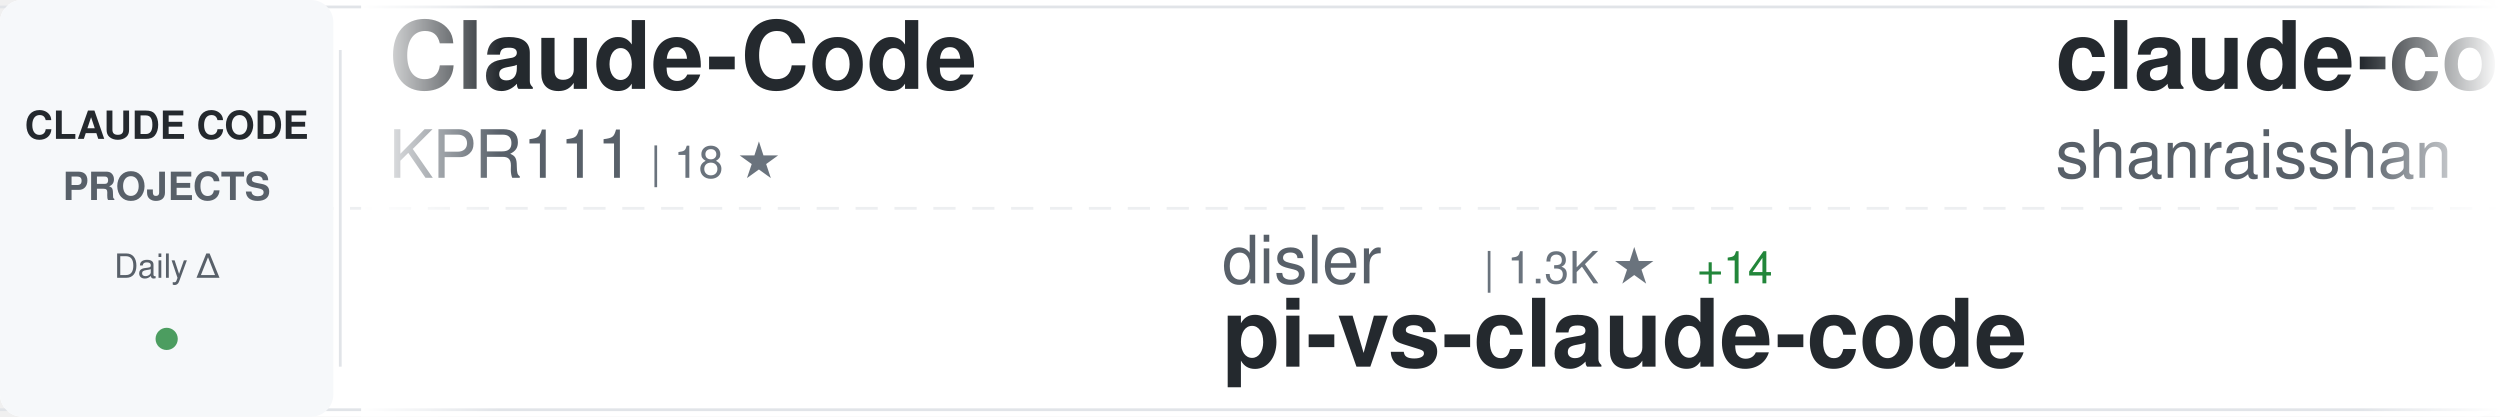
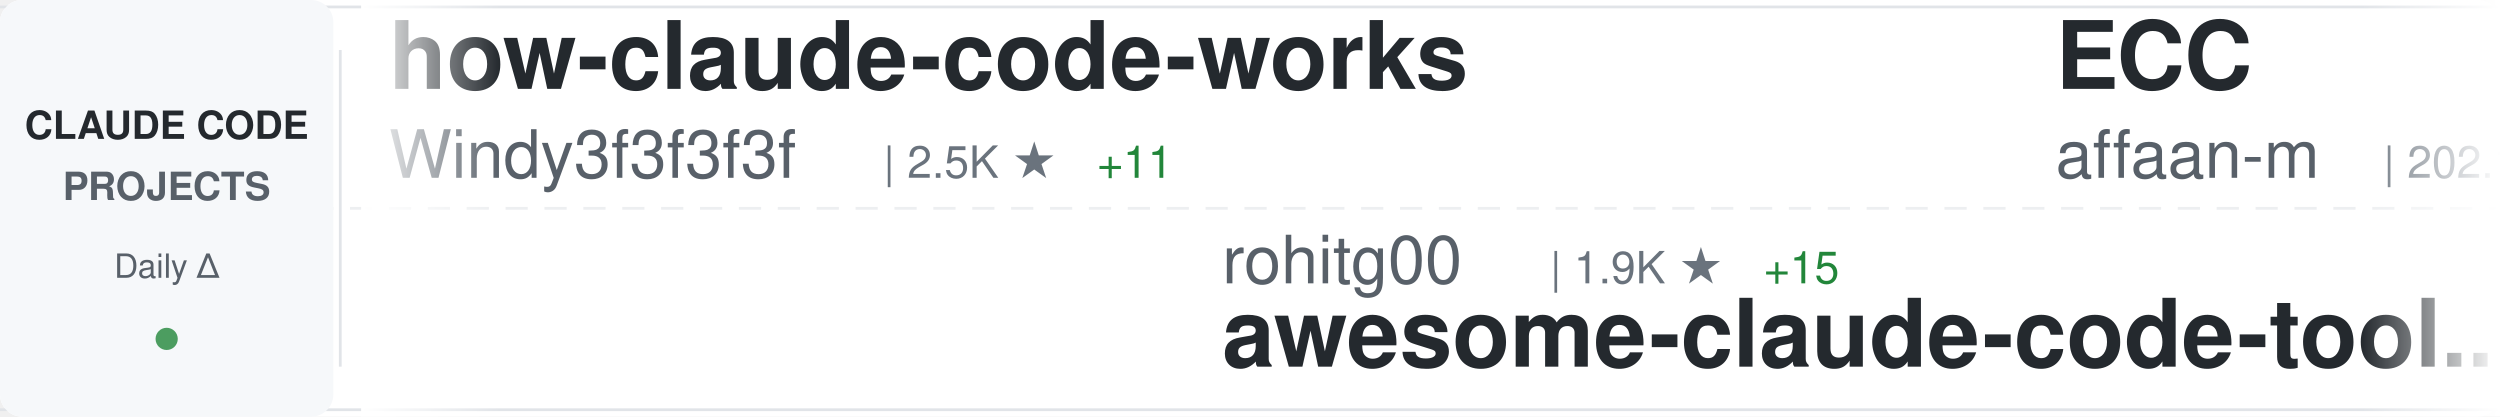
<svg xmlns="http://www.w3.org/2000/svg" width="900" height="150">
  <defs>
    <linearGradient id="awesomeLeftFade" x1="0%" y1="0%" x2="100%" y2="0%">
      <stop offset="0%" style="stop-color:#ffffff;stop-opacity:1" />
      <stop offset="100%" style="stop-color:#ffffff;stop-opacity:0" />
    </linearGradient>
    <linearGradient id="awesomeRightFade" x1="0%" y1="0%" x2="100%" y2="0%">
      <stop offset="0%" style="stop-color:#ffffff;stop-opacity:0" />
      <stop offset="100%" style="stop-color:#ffffff;stop-opacity:1" />
    </linearGradient>
  </defs>
  <rect width="900" height="150" fill="#ffffff" rx="8" />
  <rect x="0" y="2" width="900" height="1" fill="#e1e4e8" />
  <rect x="0" y="147" width="900" height="1" fill="#e1e4e8" />
  <line x1="0" y1="75" x2="900" y2="75" stroke="#e1e4e8" stroke-width="1" stroke-dasharray="8 6" opacity="0.6" />
  <rect x="0" y="0" width="120" height="150" fill="#f6f8fa" rx="8" />
  <text x="60" y="50" font-family="-apple-system, BlinkMacSystemFont, 'Segoe UI', Helvetica, Arial, sans-serif" font-size="14" font-weight="600" fill="#24292e" text-anchor="middle">CLAUDE CODE</text>
  <text x="60" y="72" font-family="-apple-system, BlinkMacSystemFont, 'Segoe UI', Helvetica, Arial, sans-serif" font-size="14" font-weight="600" fill="#586069" text-anchor="middle">PROJECTS</text>
  <text x="60" y="100" font-family="-apple-system, BlinkMacSystemFont, 'Segoe UI', Helvetica, Arial, sans-serif" font-size="12" font-weight="500" fill="#586069" text-anchor="middle">Daily Δ</text>
  <circle cx="60" cy="122" r="4" fill="#22863a" opacity="0.8" />
  <rect x="122" y="18" width="1" height="114" fill="#e1e4e8" />
  <clipPath id="awesomeTickerClip">
    <rect x="130" y="0" width="770" height="150" />
  </clipPath>
  <g clip-path="url(#awesomeTickerClip)">
    <g id="awesomeTickerItems">
      <animateTransform attributeName="transform" attributeType="XML" type="translate" from="0 0" to="-3000 0" dur="54s" repeatCount="indefinite" />
      <g transform="translate(0, 0)">
-         <text x="140" y="32" font-family="-apple-system, BlinkMacSystemFont, 'Segoe UI', Helvetica, Arial, sans-serif" font-size="34" font-weight="600" fill="#24292e">Claude-Code</text>
-         <text x="140" y="64" font-family="-apple-system, BlinkMacSystemFont, 'Segoe UI', Helvetica, Arial, sans-serif" font-size="24" font-weight="400" fill="#586069">KPR111</text>
-         <text x="234" y="64" font-family="-apple-system, BlinkMacSystemFont, 'Segoe UI', Helvetica, Arial, sans-serif" font-size="16" font-weight="500" fill="#6a737d">| 18 ★</text>
+         <text x="140" y="32" font-family="-apple-system, BlinkMacSystemFont, 'Segoe UI', Helvetica, Arial, sans-serif" font-size="34" font-weight="600" fill="#24292e">how-claude-code-works</text>
+         <text x="140" y="64" font-family="-apple-system, BlinkMacSystemFont, 'Segoe UI', Helvetica, Arial, sans-serif" font-size="24" font-weight="400" fill="#586069">Windy3f3f3f3f</text>
+         <text x="318" y="64" font-family="-apple-system, BlinkMacSystemFont, 'Segoe UI', Helvetica, Arial, sans-serif" font-size="16" font-weight="500" fill="#6a737d">| 2.5K ★</text>
+         <text x="395" y="64" font-family="-apple-system, BlinkMacSystemFont, 'Segoe UI', Helvetica, Arial, sans-serif" font-size="16" font-weight="500" fill="#22863a"> +11</text>
      </g>
      <g transform="translate(300, 0)">
-         <text x="140" y="102" font-family="-apple-system, BlinkMacSystemFont, 'Segoe UI', Helvetica, Arial, sans-serif" font-size="24" font-weight="400" fill="#586069">disler</text>
-         <text x="234" y="102" font-family="-apple-system, BlinkMacSystemFont, 'Segoe UI', Helvetica, Arial, sans-serif" font-size="16" font-weight="500" fill="#6a737d">| 1.3K ★</text>
-         <text x="311" y="102" font-family="-apple-system, BlinkMacSystemFont, 'Segoe UI', Helvetica, Arial, sans-serif" font-size="16" font-weight="500" fill="#22863a"> +14</text>
-         <text x="140" y="132" font-family="-apple-system, BlinkMacSystemFont, 'Segoe UI', Helvetica, Arial, sans-serif" font-size="34" font-weight="600" fill="#24292e">pi-vs-claude-code</text>
+         <text x="140" y="102" font-family="-apple-system, BlinkMacSystemFont, 'Segoe UI', Helvetica, Arial, sans-serif" font-size="24" font-weight="400" fill="#586069">rohitg00</text>
+         <text x="258" y="102" font-family="-apple-system, BlinkMacSystemFont, 'Segoe UI', Helvetica, Arial, sans-serif" font-size="16" font-weight="500" fill="#6a737d">| 1.9K ★</text>
+         <text x="335" y="102" font-family="-apple-system, BlinkMacSystemFont, 'Segoe UI', Helvetica, Arial, sans-serif" font-size="16" font-weight="500" fill="#22863a"> +15</text>
+         <text x="140" y="132" font-family="-apple-system, BlinkMacSystemFont, 'Segoe UI', Helvetica, Arial, sans-serif" font-size="34" font-weight="600" fill="#24292e">awesome-claude-code-tool...</text>
      </g>
      <g transform="translate(600, 0)">
-         <text x="140" y="32" font-family="-apple-system, BlinkMacSystemFont, 'Segoe UI', Helvetica, Arial, sans-serif" font-size="34" font-weight="600" fill="#24292e">claude-code-best-practic...</text>
-         <text x="140" y="64" font-family="-apple-system, BlinkMacSystemFont, 'Segoe UI', Helvetica, Arial, sans-serif" font-size="24" font-weight="400" fill="#586069">shanraisshan</text>
-         <text x="306" y="64" font-family="-apple-system, BlinkMacSystemFont, 'Segoe UI', Helvetica, Arial, sans-serif" font-size="16" font-weight="500" fill="#6a737d">| 55.9K ★</text>
-         <text x="392" y="64" font-family="-apple-system, BlinkMacSystemFont, 'Segoe UI', Helvetica, Arial, sans-serif" font-size="16" font-weight="500" fill="#22863a"> +211</text>
+         <text x="140" y="32" font-family="-apple-system, BlinkMacSystemFont, 'Segoe UI', Helvetica, Arial, sans-serif" font-size="34" font-weight="600" fill="#24292e">ECC</text>
+         <text x="140" y="64" font-family="-apple-system, BlinkMacSystemFont, 'Segoe UI', Helvetica, Arial, sans-serif" font-size="24" font-weight="400" fill="#586069">affaan-m</text>
+         <text x="258" y="64" font-family="-apple-system, BlinkMacSystemFont, 'Segoe UI', Helvetica, Arial, sans-serif" font-size="16" font-weight="500" fill="#6a737d">| 202.1K ★</text>
+         <text x="353" y="64" font-family="-apple-system, BlinkMacSystemFont, 'Segoe UI', Helvetica, Arial, sans-serif" font-size="16" font-weight="500" fill="#22863a"> +1.8K</text>
      </g>
      <g transform="translate(900, 0)">
-         <text x="140" y="102" font-family="-apple-system, BlinkMacSystemFont, 'Segoe UI', Helvetica, Arial, sans-serif" font-size="24" font-weight="400" fill="#586069">LING71671</text>
-         <text x="270" y="102" font-family="-apple-system, BlinkMacSystemFont, 'Segoe UI', Helvetica, Arial, sans-serif" font-size="16" font-weight="500" fill="#6a737d">| 871 ★</text>
-         <text x="338" y="102" font-family="-apple-system, BlinkMacSystemFont, 'Segoe UI', Helvetica, Arial, sans-serif" font-size="16" font-weight="500" fill="#22863a"> +1</text>
-         <text x="140" y="132" font-family="-apple-system, BlinkMacSystemFont, 'Segoe UI', Helvetica, Arial, sans-serif" font-size="34" font-weight="600" fill="#24292e">Open-ClaudeCode</text>
+         <text x="140" y="102" font-family="-apple-system, BlinkMacSystemFont, 'Segoe UI', Helvetica, Arial, sans-serif" font-size="24" font-weight="400" fill="#586069">FlorianBruniaux</text>
+         <text x="342" y="102" font-family="-apple-system, BlinkMacSystemFont, 'Segoe UI', Helvetica, Arial, sans-serif" font-size="16" font-weight="500" fill="#6a737d">| 4.6K ★</text>
+         <text x="419" y="102" font-family="-apple-system, BlinkMacSystemFont, 'Segoe UI', Helvetica, Arial, sans-serif" font-size="16" font-weight="500" fill="#22863a"> +32</text>
+         <text x="140" y="132" font-family="-apple-system, BlinkMacSystemFont, 'Segoe UI', Helvetica, Arial, sans-serif" font-size="34" font-weight="600" fill="#24292e">claude-code-ultimate-gui...</text>
      </g>
      <g transform="translate(1200, 0)">
-         <text x="140" y="32" font-family="-apple-system, BlinkMacSystemFont, 'Segoe UI', Helvetica, Arial, sans-serif" font-size="34" font-weight="600" fill="#24292e">claude-code-reverse</text>
-         <text x="140" y="64" font-family="-apple-system, BlinkMacSystemFont, 'Segoe UI', Helvetica, Arial, sans-serif" font-size="24" font-weight="400" fill="#586069">Yuyz0112</text>
-         <text x="258" y="64" font-family="-apple-system, BlinkMacSystemFont, 'Segoe UI', Helvetica, Arial, sans-serif" font-size="16" font-weight="500" fill="#6a737d">| 2.4K ★</text>
-         <text x="335" y="64" font-family="-apple-system, BlinkMacSystemFont, 'Segoe UI', Helvetica, Arial, sans-serif" font-size="16" font-weight="500" fill="#22863a"> +1</text>
+         <text x="140" y="32" font-family="-apple-system, BlinkMacSystemFont, 'Segoe UI', Helvetica, Arial, sans-serif" font-size="34" font-weight="600" fill="#24292e">claude-code-hub</text>
+         <text x="140" y="64" font-family="-apple-system, BlinkMacSystemFont, 'Segoe UI', Helvetica, Arial, sans-serif" font-size="24" font-weight="400" fill="#586069">ding113</text>
+         <text x="246" y="64" font-family="-apple-system, BlinkMacSystemFont, 'Segoe UI', Helvetica, Arial, sans-serif" font-size="16" font-weight="500" fill="#6a737d">| 3.0K ★</text>
+         <text x="323" y="64" font-family="-apple-system, BlinkMacSystemFont, 'Segoe UI', Helvetica, Arial, sans-serif" font-size="16" font-weight="500" fill="#22863a"> +10</text>
      </g>
      <g transform="translate(1500, 0)">
-         <text x="140" y="102" font-family="-apple-system, BlinkMacSystemFont, 'Segoe UI', Helvetica, Arial, sans-serif" font-size="24" font-weight="400" fill="#586069">centminmod</text>
-         <text x="282" y="102" font-family="-apple-system, BlinkMacSystemFont, 'Segoe UI', Helvetica, Arial, sans-serif" font-size="16" font-weight="500" fill="#6a737d">| 2.4K ★</text>
-         <text x="359" y="102" font-family="-apple-system, BlinkMacSystemFont, 'Segoe UI', Helvetica, Arial, sans-serif" font-size="16" font-weight="500" fill="#22863a"> +6</text>
-         <text x="140" y="132" font-family="-apple-system, BlinkMacSystemFont, 'Segoe UI', Helvetica, Arial, sans-serif" font-size="34" font-weight="600" fill="#24292e">my-claude-code-setup</text>
+         <text x="140" y="102" font-family="-apple-system, BlinkMacSystemFont, 'Segoe UI', Helvetica, Arial, sans-serif" font-size="24" font-weight="400" fill="#586069">ChinaSiro</text>
+         <text x="270" y="102" font-family="-apple-system, BlinkMacSystemFont, 'Segoe UI', Helvetica, Arial, sans-serif" font-size="16" font-weight="500" fill="#6a737d">| 9.3K ★</text>
+         <text x="347" y="102" font-family="-apple-system, BlinkMacSystemFont, 'Segoe UI', Helvetica, Arial, sans-serif" font-size="16" font-weight="500" fill="#22863a"> +11</text>
+         <text x="140" y="132" font-family="-apple-system, BlinkMacSystemFont, 'Segoe UI', Helvetica, Arial, sans-serif" font-size="34" font-weight="600" fill="#24292e">claude-code-sourcemap</text>
      </g>
      <g transform="translate(1800, 0)">
-         <text x="140" y="32" font-family="-apple-system, BlinkMacSystemFont, 'Segoe UI', Helvetica, Arial, sans-serif" font-size="34" font-weight="600" fill="#24292e">claude-code-base-action</text>
-         <text x="140" y="64" font-family="-apple-system, BlinkMacSystemFont, 'Segoe UI', Helvetica, Arial, sans-serif" font-size="24" font-weight="400" fill="#586069">anthropics</text>
-         <text x="282" y="64" font-family="-apple-system, BlinkMacSystemFont, 'Segoe UI', Helvetica, Arial, sans-serif" font-size="16" font-weight="500" fill="#6a737d">| 856 ★</text>
-         <text x="350" y="64" font-family="-apple-system, BlinkMacSystemFont, 'Segoe UI', Helvetica, Arial, sans-serif" font-size="16" font-weight="500" fill="#22863a"> +3</text>
+         <text x="140" y="32" font-family="-apple-system, BlinkMacSystemFont, 'Segoe UI', Helvetica, Arial, sans-serif" font-size="34" font-weight="600" fill="#24292e">claude-code-spec-workflo...</text>
+         <text x="140" y="64" font-family="-apple-system, BlinkMacSystemFont, 'Segoe UI', Helvetica, Arial, sans-serif" font-size="24" font-weight="400" fill="#586069">Pimzino</text>
+         <text x="246" y="64" font-family="-apple-system, BlinkMacSystemFont, 'Segoe UI', Helvetica, Arial, sans-serif" font-size="16" font-weight="500" fill="#6a737d">| 3.8K ★</text>
+         <text x="323" y="64" font-family="-apple-system, BlinkMacSystemFont, 'Segoe UI', Helvetica, Arial, sans-serif" font-size="16" font-weight="500" fill="#22863a"> +2</text>
      </g>
      <g transform="translate(2100, 0)">
-         <text x="140" y="102" font-family="-apple-system, BlinkMacSystemFont, 'Segoe UI', Helvetica, Arial, sans-serif" font-size="24" font-weight="400" fill="#586069">pengchengneo</text>
-         <text x="306" y="102" font-family="-apple-system, BlinkMacSystemFont, 'Segoe UI', Helvetica, Arial, sans-serif" font-size="16" font-weight="500" fill="#6a737d">| 1.4K ★</text>
-         <text x="383" y="102" font-family="-apple-system, BlinkMacSystemFont, 'Segoe UI', Helvetica, Arial, sans-serif" font-size="16" font-weight="500" fill="#22863a"> +12</text>
-         <text x="140" y="132" font-family="-apple-system, BlinkMacSystemFont, 'Segoe UI', Helvetica, Arial, sans-serif" font-size="34" font-weight="600" fill="#24292e">Claude-Code</text>
+         <text x="140" y="102" font-family="-apple-system, BlinkMacSystemFont, 'Segoe UI', Helvetica, Arial, sans-serif" font-size="24" font-weight="400" fill="#586069">fazxes</text>
+         <text x="234" y="102" font-family="-apple-system, BlinkMacSystemFont, 'Segoe UI', Helvetica, Arial, sans-serif" font-size="16" font-weight="500" fill="#6a737d">| 218 ★</text>
+         <text x="140" y="132" font-family="-apple-system, BlinkMacSystemFont, 'Segoe UI', Helvetica, Arial, sans-serif" font-size="34" font-weight="600" fill="#24292e">Claude-code</text>
      </g>
      <g transform="translate(2400, 0)">
-         <text x="140" y="32" font-family="-apple-system, BlinkMacSystemFont, 'Segoe UI', Helvetica, Arial, sans-serif" font-size="34" font-weight="600" fill="#24292e">claude-code-workflows</text>
-         <text x="140" y="64" font-family="-apple-system, BlinkMacSystemFont, 'Segoe UI', Helvetica, Arial, sans-serif" font-size="24" font-weight="400" fill="#586069">OneRedOak</text>
-         <text x="270" y="64" font-family="-apple-system, BlinkMacSystemFont, 'Segoe UI', Helvetica, Arial, sans-serif" font-size="16" font-weight="500" fill="#6a737d">| 3.8K ★</text>
-         <text x="347" y="64" font-family="-apple-system, BlinkMacSystemFont, 'Segoe UI', Helvetica, Arial, sans-serif" font-size="16" font-weight="500" fill="#22863a"> +1</text>
+         <text x="140" y="32" font-family="-apple-system, BlinkMacSystemFont, 'Segoe UI', Helvetica, Arial, sans-serif" font-size="34" font-weight="600" fill="#24292e">Auto-claude-code-researc...</text>
+         <text x="140" y="64" font-family="-apple-system, BlinkMacSystemFont, 'Segoe UI', Helvetica, Arial, sans-serif" font-size="24" font-weight="400" fill="#586069">wanshuiyin</text>
+         <text x="282" y="64" font-family="-apple-system, BlinkMacSystemFont, 'Segoe UI', Helvetica, Arial, sans-serif" font-size="16" font-weight="500" fill="#6a737d">| 11.2K ★</text>
+         <text x="368" y="64" font-family="-apple-system, BlinkMacSystemFont, 'Segoe UI', Helvetica, Arial, sans-serif" font-size="16" font-weight="500" fill="#22863a"> +82</text>
      </g>
      <g transform="translate(2700, 0)">
-         <text x="140" y="102" font-family="-apple-system, BlinkMacSystemFont, 'Segoe UI', Helvetica, Arial, sans-serif" font-size="24" font-weight="400" fill="#586069">zstmfhy</text>
-         <text x="246" y="102" font-family="-apple-system, BlinkMacSystemFont, 'Segoe UI', Helvetica, Arial, sans-serif" font-size="16" font-weight="500" fill="#6a737d">| 190 ★</text>
-         <text x="140" y="132" font-family="-apple-system, BlinkMacSystemFont, 'Segoe UI', Helvetica, Arial, sans-serif" font-size="34" font-weight="600" fill="#24292e">Claude-code</text>
+         <text x="140" y="102" font-family="-apple-system, BlinkMacSystemFont, 'Segoe UI', Helvetica, Arial, sans-serif" font-size="24" font-weight="400" fill="#586069">JrCx7scC</text>
+         <text x="258" y="102" font-family="-apple-system, BlinkMacSystemFont, 'Segoe UI', Helvetica, Arial, sans-serif" font-size="16" font-weight="500" fill="#6a737d">| 368 ★</text>
+         <text x="326" y="102" font-family="-apple-system, BlinkMacSystemFont, 'Segoe UI', Helvetica, Arial, sans-serif" font-size="16" font-weight="500" fill="#22863a"> +1</text>
+         <text x="140" y="132" font-family="-apple-system, BlinkMacSystemFont, 'Segoe UI', Helvetica, Arial, sans-serif" font-size="34" font-weight="600" fill="#24292e">claude-code-source</text>
      </g>
      <g transform="translate(3000, 0)">
-         <text x="140" y="32" font-family="-apple-system, BlinkMacSystemFont, 'Segoe UI', Helvetica, Arial, sans-serif" font-size="34" font-weight="600" fill="#24292e">Claude-Code</text>
-         <text x="140" y="64" font-family="-apple-system, BlinkMacSystemFont, 'Segoe UI', Helvetica, Arial, sans-serif" font-size="24" font-weight="400" fill="#586069">KPR111</text>
-         <text x="234" y="64" font-family="-apple-system, BlinkMacSystemFont, 'Segoe UI', Helvetica, Arial, sans-serif" font-size="16" font-weight="500" fill="#6a737d">| 18 ★</text>
+         <text x="140" y="32" font-family="-apple-system, BlinkMacSystemFont, 'Segoe UI', Helvetica, Arial, sans-serif" font-size="34" font-weight="600" fill="#24292e">how-claude-code-works</text>
+         <text x="140" y="64" font-family="-apple-system, BlinkMacSystemFont, 'Segoe UI', Helvetica, Arial, sans-serif" font-size="24" font-weight="400" fill="#586069">Windy3f3f3f3f</text>
+         <text x="318" y="64" font-family="-apple-system, BlinkMacSystemFont, 'Segoe UI', Helvetica, Arial, sans-serif" font-size="16" font-weight="500" fill="#6a737d">| 2.5K ★</text>
+         <text x="395" y="64" font-family="-apple-system, BlinkMacSystemFont, 'Segoe UI', Helvetica, Arial, sans-serif" font-size="16" font-weight="500" fill="#22863a"> +11</text>
      </g>
      <g transform="translate(3300, 0)">
-         <text x="140" y="102" font-family="-apple-system, BlinkMacSystemFont, 'Segoe UI', Helvetica, Arial, sans-serif" font-size="24" font-weight="400" fill="#586069">disler</text>
-         <text x="234" y="102" font-family="-apple-system, BlinkMacSystemFont, 'Segoe UI', Helvetica, Arial, sans-serif" font-size="16" font-weight="500" fill="#6a737d">| 1.3K ★</text>
-         <text x="311" y="102" font-family="-apple-system, BlinkMacSystemFont, 'Segoe UI', Helvetica, Arial, sans-serif" font-size="16" font-weight="500" fill="#22863a"> +14</text>
-         <text x="140" y="132" font-family="-apple-system, BlinkMacSystemFont, 'Segoe UI', Helvetica, Arial, sans-serif" font-size="34" font-weight="600" fill="#24292e">pi-vs-claude-code</text>
+         <text x="140" y="102" font-family="-apple-system, BlinkMacSystemFont, 'Segoe UI', Helvetica, Arial, sans-serif" font-size="24" font-weight="400" fill="#586069">rohitg00</text>
+         <text x="258" y="102" font-family="-apple-system, BlinkMacSystemFont, 'Segoe UI', Helvetica, Arial, sans-serif" font-size="16" font-weight="500" fill="#6a737d">| 1.9K ★</text>
+         <text x="335" y="102" font-family="-apple-system, BlinkMacSystemFont, 'Segoe UI', Helvetica, Arial, sans-serif" font-size="16" font-weight="500" fill="#22863a"> +15</text>
+         <text x="140" y="132" font-family="-apple-system, BlinkMacSystemFont, 'Segoe UI', Helvetica, Arial, sans-serif" font-size="34" font-weight="600" fill="#24292e">awesome-claude-code-tool...</text>
      </g>
      <g transform="translate(3600, 0)">
-         <text x="140" y="32" font-family="-apple-system, BlinkMacSystemFont, 'Segoe UI', Helvetica, Arial, sans-serif" font-size="34" font-weight="600" fill="#24292e">claude-code-best-practic...</text>
-         <text x="140" y="64" font-family="-apple-system, BlinkMacSystemFont, 'Segoe UI', Helvetica, Arial, sans-serif" font-size="24" font-weight="400" fill="#586069">shanraisshan</text>
-         <text x="306" y="64" font-family="-apple-system, BlinkMacSystemFont, 'Segoe UI', Helvetica, Arial, sans-serif" font-size="16" font-weight="500" fill="#6a737d">| 55.9K ★</text>
-         <text x="392" y="64" font-family="-apple-system, BlinkMacSystemFont, 'Segoe UI', Helvetica, Arial, sans-serif" font-size="16" font-weight="500" fill="#22863a"> +211</text>
+         <text x="140" y="32" font-family="-apple-system, BlinkMacSystemFont, 'Segoe UI', Helvetica, Arial, sans-serif" font-size="34" font-weight="600" fill="#24292e">ECC</text>
+         <text x="140" y="64" font-family="-apple-system, BlinkMacSystemFont, 'Segoe UI', Helvetica, Arial, sans-serif" font-size="24" font-weight="400" fill="#586069">affaan-m</text>
+         <text x="258" y="64" font-family="-apple-system, BlinkMacSystemFont, 'Segoe UI', Helvetica, Arial, sans-serif" font-size="16" font-weight="500" fill="#6a737d">| 202.1K ★</text>
+         <text x="353" y="64" font-family="-apple-system, BlinkMacSystemFont, 'Segoe UI', Helvetica, Arial, sans-serif" font-size="16" font-weight="500" fill="#22863a"> +1.8K</text>
      </g>
      <g transform="translate(3900, 0)">
-         <text x="140" y="102" font-family="-apple-system, BlinkMacSystemFont, 'Segoe UI', Helvetica, Arial, sans-serif" font-size="24" font-weight="400" fill="#586069">LING71671</text>
-         <text x="270" y="102" font-family="-apple-system, BlinkMacSystemFont, 'Segoe UI', Helvetica, Arial, sans-serif" font-size="16" font-weight="500" fill="#6a737d">| 871 ★</text>
-         <text x="338" y="102" font-family="-apple-system, BlinkMacSystemFont, 'Segoe UI', Helvetica, Arial, sans-serif" font-size="16" font-weight="500" fill="#22863a"> +1</text>
-         <text x="140" y="132" font-family="-apple-system, BlinkMacSystemFont, 'Segoe UI', Helvetica, Arial, sans-serif" font-size="34" font-weight="600" fill="#24292e">Open-ClaudeCode</text>
+         <text x="140" y="102" font-family="-apple-system, BlinkMacSystemFont, 'Segoe UI', Helvetica, Arial, sans-serif" font-size="24" font-weight="400" fill="#586069">FlorianBruniaux</text>
+         <text x="342" y="102" font-family="-apple-system, BlinkMacSystemFont, 'Segoe UI', Helvetica, Arial, sans-serif" font-size="16" font-weight="500" fill="#6a737d">| 4.6K ★</text>
+         <text x="419" y="102" font-family="-apple-system, BlinkMacSystemFont, 'Segoe UI', Helvetica, Arial, sans-serif" font-size="16" font-weight="500" fill="#22863a"> +32</text>
+         <text x="140" y="132" font-family="-apple-system, BlinkMacSystemFont, 'Segoe UI', Helvetica, Arial, sans-serif" font-size="34" font-weight="600" fill="#24292e">claude-code-ultimate-gui...</text>
      </g>
    </g>
  </g>
  <rect x="130" y="0" width="50" height="150" fill="url(#awesomeLeftFade)" />
  <rect x="850" y="0" width="50" height="150" fill="url(#awesomeRightFade)" />
</svg>
